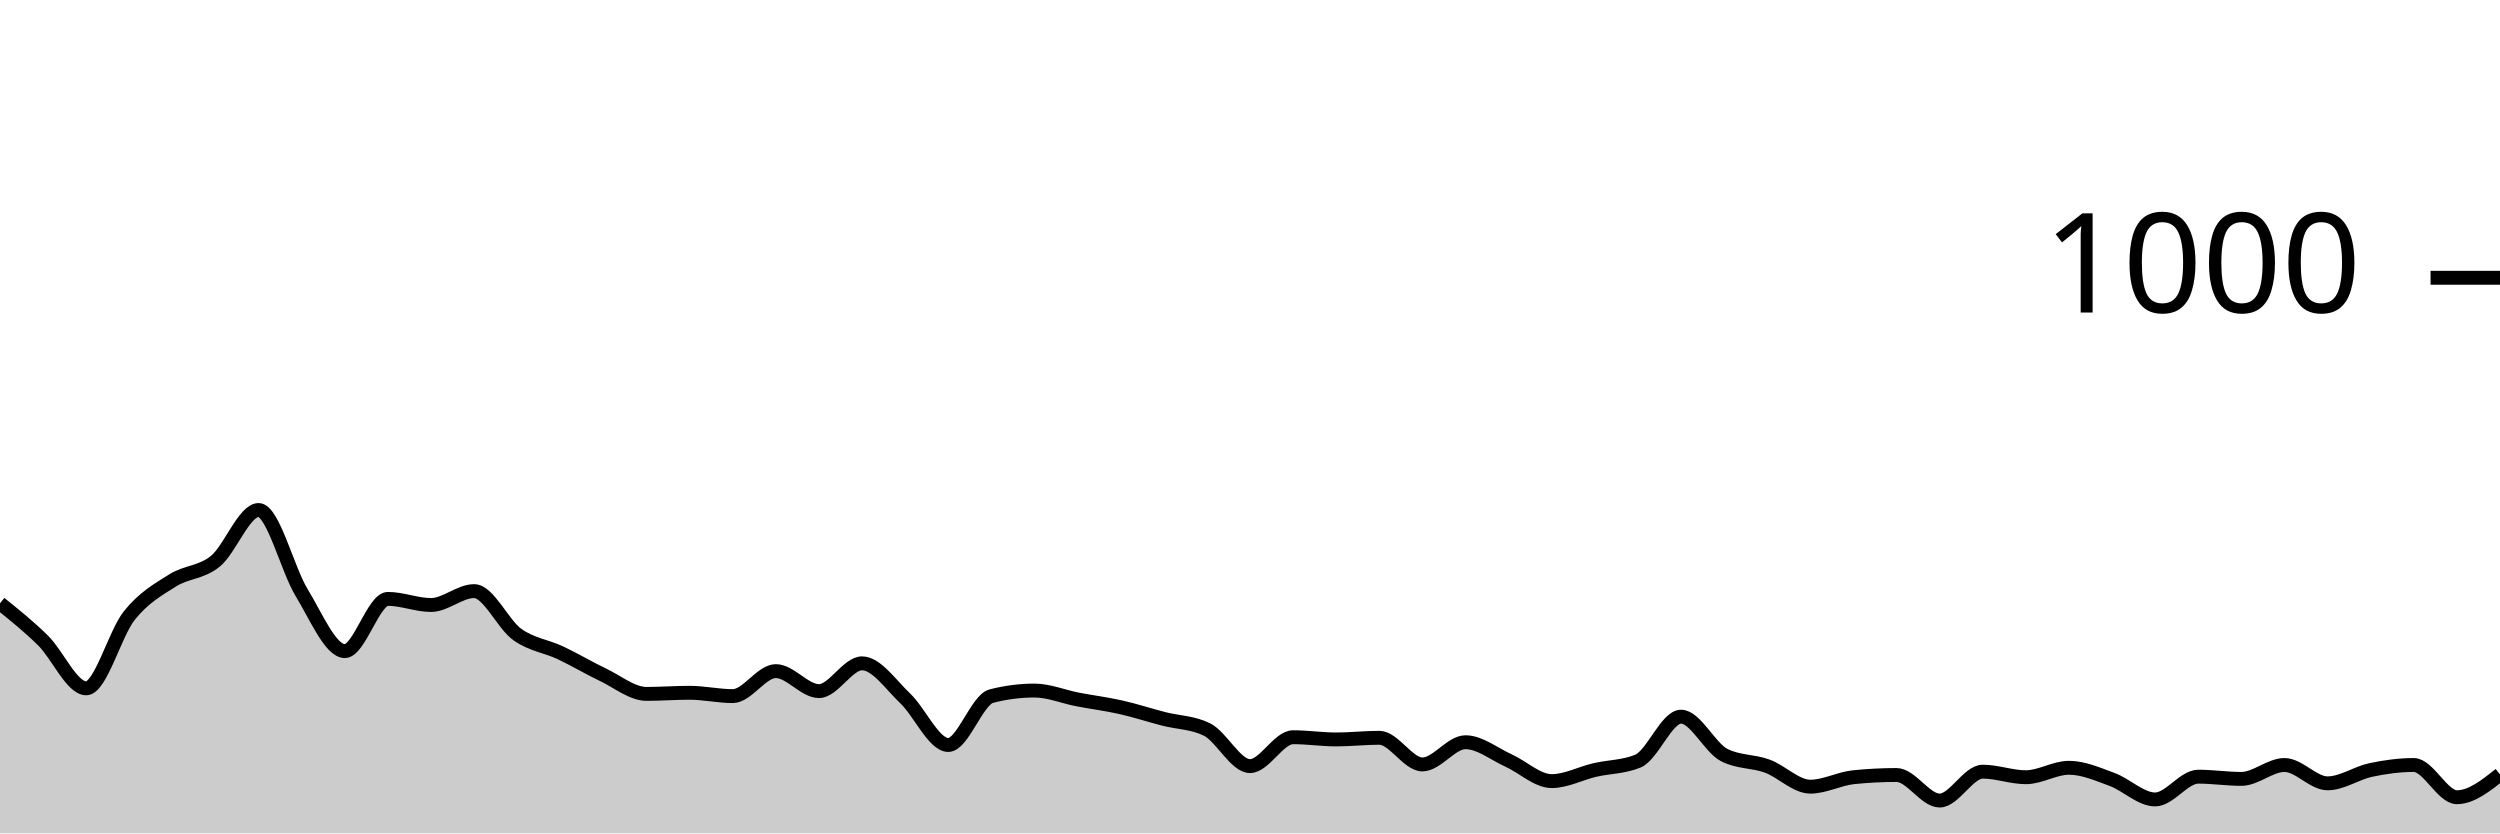
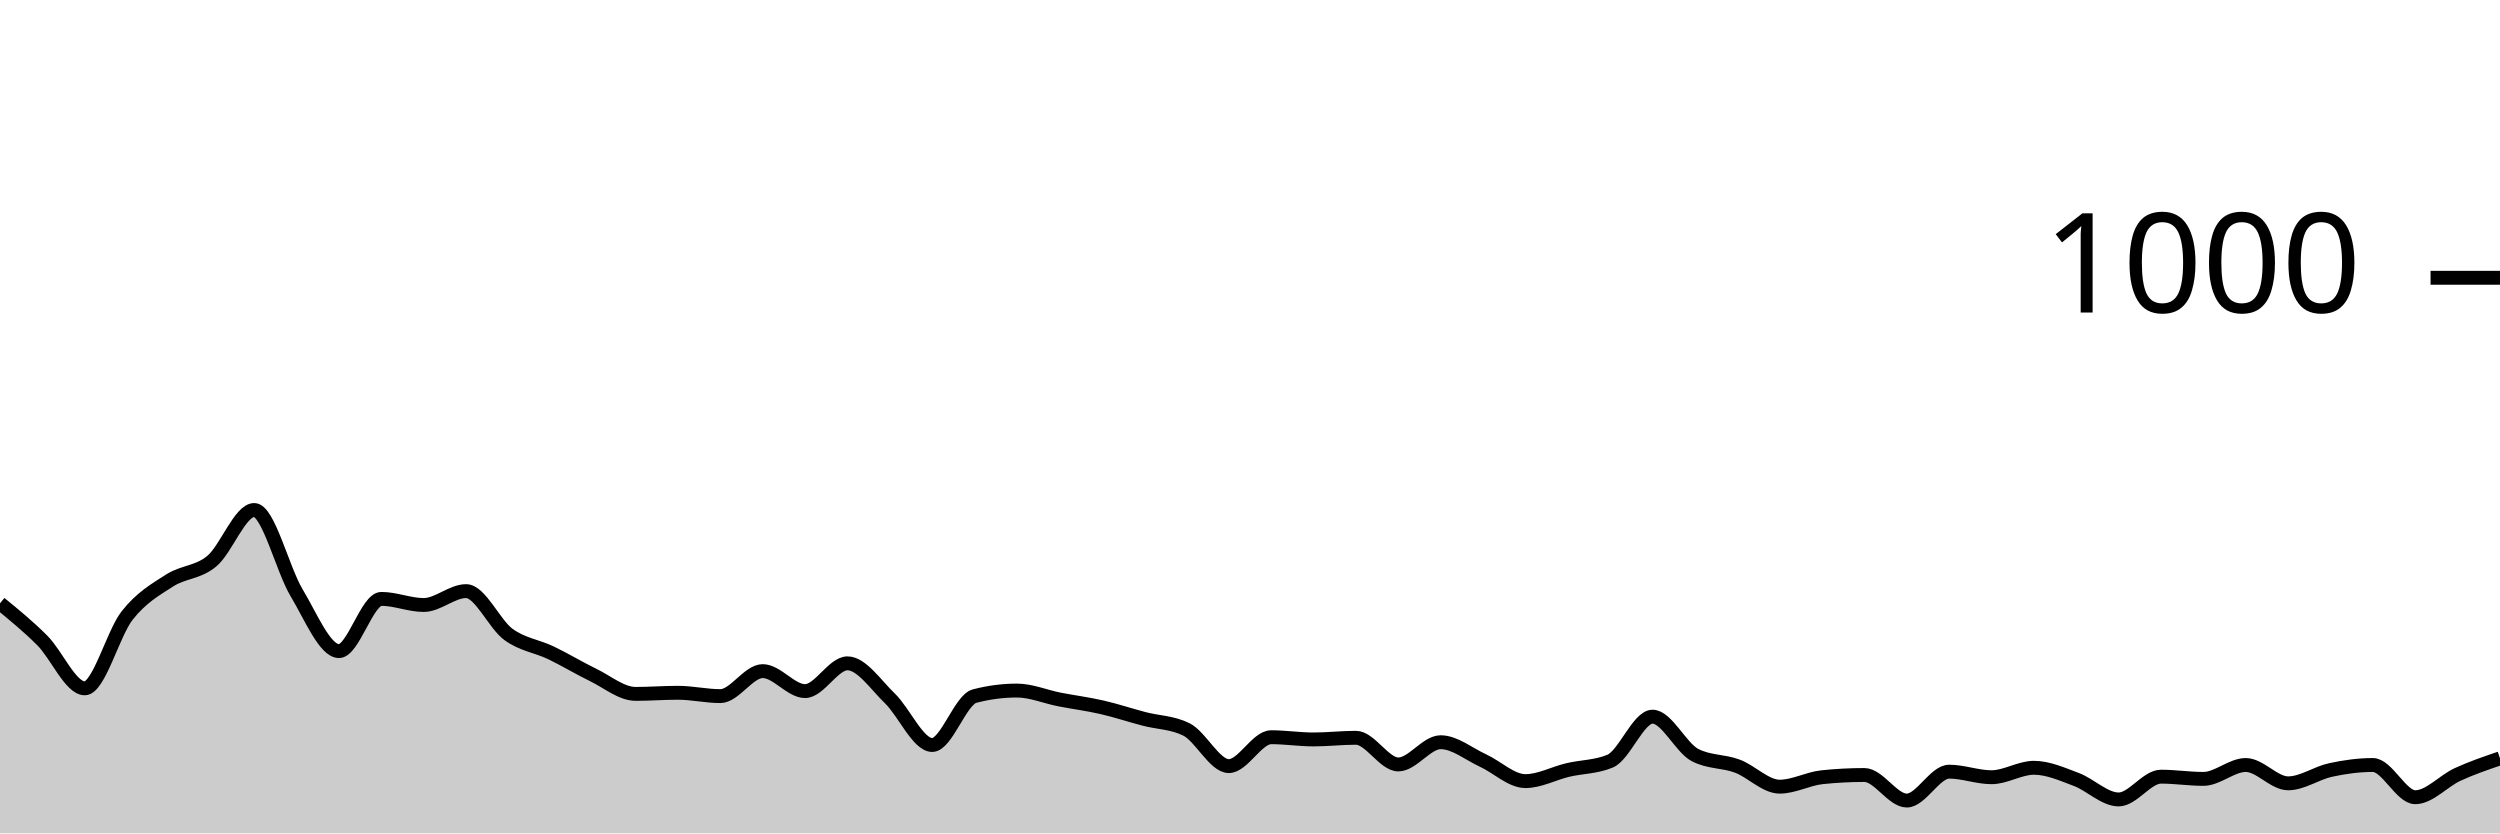
<svg xmlns="http://www.w3.org/2000/svg" viewBox="0 0 180 60">
  <g transform="translate(0,20)">
-     <path class="area" fill="rgba(0, 0, 0, 0.2)" d="M0,23.44C1.034,24.27,2.069,25.1,3.103,26.12C4.138,27.14,5.172,29.56,6.207,29.56C7.241,29.56,8.276,25.613,9.31,24.32C10.345,23.027,11.379,22.453,12.414,21.8C13.448,21.147,14.483,21.247,15.517,20.4C16.552,19.553,17.586,16.72,18.621,16.72C19.655,16.72,20.69,20.987,21.724,22.68C22.759,24.373,23.793,26.88,24.828,26.88C25.862,26.88,26.897,23.12,27.931,23.12C28.966,23.12,30,23.56,31.034,23.56C32.069,23.56,33.103,22.56,34.138,22.56C35.172,22.56,36.207,24.94,37.241,25.68C38.276,26.42,39.31,26.513,40.345,27C41.379,27.487,42.414,28.107,43.448,28.6C44.483,29.093,45.517,29.96,46.552,29.96C47.586,29.96,48.621,29.88,49.655,29.88C50.69,29.88,51.724,30.12,52.759,30.12C53.793,30.12,54.828,28.32,55.862,28.32C56.897,28.32,57.931,29.76,58.966,29.76C60,29.76,61.034,27.76,62.069,27.76C63.103,27.76,64.138,29.3,65.172,30.28C66.207,31.26,67.241,33.64,68.276,33.64C69.31,33.64,70.345,30.387,71.379,30.12C72.414,29.853,73.448,29.72,74.483,29.72C75.517,29.72,76.552,30.16,77.586,30.36C78.621,30.56,79.655,30.687,80.69,30.92C81.724,31.153,82.759,31.493,83.793,31.76C84.828,32.027,85.862,32.013,86.897,32.52C87.931,33.027,88.966,35.16,90,35.16C91.034,35.16,92.069,33.08,93.103,33.08C94.138,33.08,95.172,33.24,96.207,33.24C97.241,33.24,98.276,33.12,99.31,33.12C100.345,33.12,101.379,35.04,102.414,35.04C103.448,35.04,104.483,33.44,105.517,33.44C106.552,33.44,107.586,34.293,108.621,34.76C109.655,35.227,110.69,36.24,111.724,36.24C112.759,36.24,113.793,35.68,114.828,35.44C115.862,35.2,116.897,35.227,117.931,34.8C118.966,34.373,120,31.6,121.034,31.6C122.069,31.6,123.103,33.827,124.138,34.36C125.172,34.893,126.207,34.78,127.241,35.16C128.276,35.54,129.31,36.64,130.345,36.64C131.379,36.64,132.414,36.067,133.448,35.96C134.483,35.853,135.517,35.8,136.552,35.8C137.586,35.8,138.621,37.64,139.655,37.64C140.69,37.64,141.724,35.56,142.759,35.56C143.793,35.56,144.828,35.96,145.862,35.96C146.897,35.96,147.931,35.28,148.966,35.28C150,35.28,151.034,35.74,152.069,36.12C153.103,36.5,154.138,37.56,155.172,37.56C156.207,37.56,157.241,35.92,158.276,35.92C159.31,35.92,160.345,36.08,161.379,36.08C162.414,36.08,163.448,35.08,164.483,35.08C165.517,35.08,166.552,36.4,167.586,36.4C168.621,36.4,169.655,35.66,170.69,35.44C171.724,35.22,172.759,35.08,173.793,35.08C174.828,35.08,175.862,37.4,176.897,37.4C177.931,37.4,178.966,36.58,180,35.76L180,40C178.966,40,177.931,40,176.897,40C175.862,40,174.828,40,173.793,40C172.759,40,171.724,40,170.69,40C169.655,40,168.621,40,167.586,40C166.552,40,165.517,40,164.483,40C163.448,40,162.414,40,161.379,40C160.345,40,159.31,40,158.276,40C157.241,40,156.207,40,155.172,40C154.138,40,153.103,40,152.069,40C151.034,40,150,40,148.966,40C147.931,40,146.897,40,145.862,40C144.828,40,143.793,40,142.759,40C141.724,40,140.69,40,139.655,40C138.621,40,137.586,40,136.552,40C135.517,40,134.483,40,133.448,40C132.414,40,131.379,40,130.345,40C129.31,40,128.276,40,127.241,40C126.207,40,125.172,40,124.138,40C123.103,40,122.069,40,121.034,40C120,40,118.966,40,117.931,40C116.897,40,115.862,40,114.828,40C113.793,40,112.759,40,111.724,40C110.69,40,109.655,40,108.621,40C107.586,40,106.552,40,105.517,40C104.483,40,103.448,40,102.414,40C101.379,40,100.345,40,99.31,40C98.276,40,97.241,40,96.207,40C95.172,40,94.138,40,93.103,40C92.069,40,91.034,40,90,40C88.966,40,87.931,40,86.897,40C85.862,40,84.828,40,83.793,40C82.759,40,81.724,40,80.69,40C79.655,40,78.621,40,77.586,40C76.552,40,75.517,40,74.483,40C73.448,40,72.414,40,71.379,40C70.345,40,69.31,40,68.276,40C67.241,40,66.207,40,65.172,40C64.138,40,63.103,40,62.069,40C61.034,40,60,40,58.966,40C57.931,40,56.897,40,55.862,40C54.828,40,53.793,40,52.759,40C51.724,40,50.69,40,49.655,40C48.621,40,47.586,40,46.552,40C45.517,40,44.483,40,43.448,40C42.414,40,41.379,40,40.345,40C39.31,40,38.276,40,37.241,40C36.207,40,35.172,40,34.138,40C33.103,40,32.069,40,31.034,40C30,40,28.966,40,27.931,40C26.897,40,25.862,40,24.828,40C23.793,40,22.759,40,21.724,40C20.69,40,19.655,40,18.621,40C17.586,40,16.552,40,15.517,40C14.483,40,13.448,40,12.414,40C11.379,40,10.345,40,9.31,40C8.276,40,7.241,40,6.207,40C5.172,40,4.138,40,3.103,40C2.069,40,1.034,40,0,40Z" />
-     <path class="line" stroke="black" fill="none" d="M0,23.44C1.034,24.27,2.069,25.1,3.103,26.12C4.138,27.14,5.172,29.56,6.207,29.56C7.241,29.56,8.276,25.613,9.31,24.32C10.345,23.027,11.379,22.453,12.414,21.8C13.448,21.147,14.483,21.247,15.517,20.4C16.552,19.553,17.586,16.72,18.621,16.72C19.655,16.72,20.69,20.987,21.724,22.68C22.759,24.373,23.793,26.88,24.828,26.88C25.862,26.88,26.897,23.12,27.931,23.12C28.966,23.12,30,23.56,31.034,23.56C32.069,23.56,33.103,22.56,34.138,22.56C35.172,22.56,36.207,24.94,37.241,25.68C38.276,26.42,39.31,26.513,40.345,27C41.379,27.487,42.414,28.107,43.448,28.6C44.483,29.093,45.517,29.96,46.552,29.96C47.586,29.96,48.621,29.88,49.655,29.88C50.69,29.88,51.724,30.12,52.759,30.12C53.793,30.12,54.828,28.32,55.862,28.32C56.897,28.32,57.931,29.76,58.966,29.76C60,29.76,61.034,27.76,62.069,27.76C63.103,27.76,64.138,29.3,65.172,30.28C66.207,31.26,67.241,33.64,68.276,33.64C69.31,33.64,70.345,30.387,71.379,30.12C72.414,29.853,73.448,29.72,74.483,29.72C75.517,29.72,76.552,30.16,77.586,30.36C78.621,30.56,79.655,30.687,80.69,30.92C81.724,31.153,82.759,31.493,83.793,31.76C84.828,32.027,85.862,32.013,86.897,32.52C87.931,33.027,88.966,35.16,90,35.16C91.034,35.16,92.069,33.08,93.103,33.08C94.138,33.08,95.172,33.24,96.207,33.24C97.241,33.24,98.276,33.12,99.31,33.12C100.345,33.12,101.379,35.04,102.414,35.04C103.448,35.04,104.483,33.44,105.517,33.44C106.552,33.44,107.586,34.293,108.621,34.76C109.655,35.227,110.69,36.24,111.724,36.24C112.759,36.24,113.793,35.68,114.828,35.44C115.862,35.2,116.897,35.227,117.931,34.8C118.966,34.373,120,31.6,121.034,31.6C122.069,31.6,123.103,33.827,124.138,34.36C125.172,34.893,126.207,34.78,127.241,35.16C128.276,35.54,129.31,36.64,130.345,36.64C131.379,36.64,132.414,36.067,133.448,35.96C134.483,35.853,135.517,35.8,136.552,35.8C137.586,35.8,138.621,37.64,139.655,37.64C140.69,37.64,141.724,35.56,142.759,35.56C143.793,35.56,144.828,35.96,145.862,35.96C146.897,35.96,147.931,35.28,148.966,35.28C150,35.28,151.034,35.74,152.069,36.12C153.103,36.5,154.138,37.56,155.172,37.56C156.207,37.56,157.241,35.92,158.276,35.92C159.31,35.92,160.345,36.08,161.379,36.08C162.414,36.08,163.448,35.08,164.483,35.08C165.517,35.08,166.552,36.4,167.586,36.4C168.621,36.4,169.655,35.66,170.69,35.44C171.724,35.22,172.759,35.08,173.793,35.08C174.828,35.08,175.862,37.4,176.897,37.4C177.931,37.4,178.966,36.58,180,35.76" />
+     <path class="area" fill="rgba(0, 0, 0, 0.2)" d="M0,23.44C1.017,24.27,2.034,25.1,3.051,26.12C4.068,27.14,5.085,29.56,6.102,29.56C7.119,29.56,8.136,25.613,9.153,24.32C10.169,23.027,11.186,22.453,12.203,21.8C13.22,21.147,14.237,21.247,15.254,20.4C16.271,19.553,17.288,16.72,18.305,16.72C19.322,16.72,20.339,20.987,21.356,22.68C22.373,24.373,23.39,26.88,24.407,26.88C25.424,26.88,26.441,23.12,27.458,23.12C28.475,23.12,29.492,23.56,30.508,23.56C31.525,23.56,32.542,22.56,33.559,22.56C34.576,22.56,35.593,24.94,36.61,25.68C37.627,26.42,38.644,26.513,39.661,27C40.678,27.487,41.695,28.107,42.712,28.6C43.729,29.093,44.746,29.96,45.763,29.96C46.78,29.96,47.797,29.88,48.814,29.88C49.831,29.88,50.847,30.12,51.864,30.12C52.881,30.12,53.898,28.32,54.915,28.32C55.932,28.32,56.949,29.76,57.966,29.76C58.983,29.76,60,27.76,61.017,27.76C62.034,27.76,63.051,29.3,64.068,30.28C65.085,31.26,66.102,33.64,67.119,33.64C68.136,33.64,69.153,30.387,70.169,30.12C71.186,29.853,72.203,29.72,73.22,29.72C74.237,29.72,75.254,30.16,76.271,30.36C77.288,30.56,78.305,30.687,79.322,30.92C80.339,31.153,81.356,31.493,82.373,31.76C83.39,32.027,84.407,32.013,85.424,32.52C86.441,33.027,87.458,35.16,88.475,35.16C89.492,35.16,90.508,33.08,91.525,33.08C92.542,33.08,93.559,33.24,94.576,33.24C95.593,33.24,96.61,33.12,97.627,33.12C98.644,33.12,99.661,35.04,100.678,35.04C101.695,35.04,102.712,33.44,103.729,33.44C104.746,33.44,105.763,34.293,106.78,34.76C107.797,35.227,108.814,36.24,109.831,36.24C110.847,36.24,111.864,35.68,112.881,35.44C113.898,35.2,114.915,35.227,115.932,34.8C116.949,34.373,117.966,31.6,118.983,31.6C120,31.6,121.017,33.827,122.034,34.36C123.051,34.893,124.068,34.78,125.085,35.16C126.102,35.54,127.119,36.64,128.136,36.64C129.153,36.64,130.169,36.067,131.186,35.96C132.203,35.853,133.22,35.8,134.237,35.8C135.254,35.8,136.271,37.64,137.288,37.64C138.305,37.64,139.322,35.56,140.339,35.56C141.356,35.56,142.373,35.96,143.39,35.96C144.407,35.96,145.424,35.28,146.441,35.28C147.458,35.28,148.475,35.74,149.492,36.12C150.508,36.5,151.525,37.56,152.542,37.56C153.559,37.56,154.576,35.92,155.593,35.92C156.61,35.92,157.627,36.08,158.644,36.08C159.661,36.08,160.678,35.08,161.695,35.08C162.712,35.08,163.729,36.4,164.746,36.4C165.763,36.4,166.78,35.66,167.797,35.44C168.814,35.22,169.831,35.08,170.847,35.08C171.864,35.08,172.881,37.4,173.898,37.4C174.915,37.4,175.932,36.227,176.949,35.76C177.966,35.293,178.983,34.947,180,34.6L180,40C178.983,40,177.966,40,176.949,40C175.932,40,174.915,40,173.898,40C172.881,40,171.864,40,170.847,40C169.831,40,168.814,40,167.797,40C166.78,40,165.763,40,164.746,40C163.729,40,162.712,40,161.695,40C160.678,40,159.661,40,158.644,40C157.627,40,156.61,40,155.593,40C154.576,40,153.559,40,152.542,40C151.525,40,150.508,40,149.492,40C148.475,40,147.458,40,146.441,40C145.424,40,144.407,40,143.39,40C142.373,40,141.356,40,140.339,40C139.322,40,138.305,40,137.288,40C136.271,40,135.254,40,134.237,40C133.22,40,132.203,40,131.186,40C130.169,40,129.153,40,128.136,40C127.119,40,126.102,40,125.085,40C124.068,40,123.051,40,122.034,40C121.017,40,120,40,118.983,40C117.966,40,116.949,40,115.932,40C114.915,40,113.898,40,112.881,40C111.864,40,110.847,40,109.831,40C108.814,40,107.797,40,106.78,40C105.763,40,104.746,40,103.729,40C102.712,40,101.695,40,100.678,40C99.661,40,98.644,40,97.627,40C96.61,40,95.593,40,94.576,40C93.559,40,92.542,40,91.525,40C90.508,40,89.492,40,88.475,40C87.458,40,86.441,40,85.424,40C84.407,40,83.39,40,82.373,40C81.356,40,80.339,40,79.322,40C78.305,40,77.288,40,76.271,40C75.254,40,74.237,40,73.22,40C72.203,40,71.186,40,70.169,40C69.153,40,68.136,40,67.119,40C66.102,40,65.085,40,64.068,40C63.051,40,62.034,40,61.017,40C60,40,58.983,40,57.966,40C56.949,40,55.932,40,54.915,40C53.898,40,52.881,40,51.864,40C50.847,40,49.831,40,48.814,40C47.797,40,46.78,40,45.763,40C44.746,40,43.729,40,42.712,40C41.695,40,40.678,40,39.661,40C38.644,40,37.627,40,36.61,40C35.593,40,34.576,40,33.559,40C32.542,40,31.525,40,30.508,40C29.492,40,28.475,40,27.458,40C26.441,40,25.424,40,24.407,40C23.39,40,22.373,40,21.356,40C20.339,40,19.322,40,18.305,40C17.288,40,16.271,40,15.254,40C14.237,40,13.22,40,12.203,40C11.186,40,10.169,40,9.153,40C8.136,40,7.119,40,6.102,40C5.085,40,4.068,40,3.051,40C2.034,40,1.017,40,0,40Z" />
+     <path class="line" stroke="black" fill="none" d="M0,23.44C1.017,24.27,2.034,25.1,3.051,26.12C4.068,27.14,5.085,29.56,6.102,29.56C7.119,29.56,8.136,25.613,9.153,24.32C10.169,23.027,11.186,22.453,12.203,21.8C13.22,21.147,14.237,21.247,15.254,20.4C16.271,19.553,17.288,16.72,18.305,16.72C19.322,16.72,20.339,20.987,21.356,22.68C22.373,24.373,23.39,26.88,24.407,26.88C25.424,26.88,26.441,23.12,27.458,23.12C28.475,23.12,29.492,23.56,30.508,23.56C31.525,23.56,32.542,22.56,33.559,22.56C34.576,22.56,35.593,24.94,36.61,25.68C37.627,26.42,38.644,26.513,39.661,27C40.678,27.487,41.695,28.107,42.712,28.6C43.729,29.093,44.746,29.96,45.763,29.96C46.78,29.96,47.797,29.88,48.814,29.88C49.831,29.88,50.847,30.12,51.864,30.12C52.881,30.12,53.898,28.32,54.915,28.32C55.932,28.32,56.949,29.76,57.966,29.76C58.983,29.76,60,27.76,61.017,27.76C62.034,27.76,63.051,29.3,64.068,30.28C65.085,31.26,66.102,33.64,67.119,33.64C68.136,33.64,69.153,30.387,70.169,30.12C71.186,29.853,72.203,29.72,73.22,29.72C74.237,29.72,75.254,30.16,76.271,30.36C77.288,30.56,78.305,30.687,79.322,30.92C80.339,31.153,81.356,31.493,82.373,31.76C83.39,32.027,84.407,32.013,85.424,32.52C86.441,33.027,87.458,35.16,88.475,35.16C89.492,35.16,90.508,33.08,91.525,33.08C92.542,33.08,93.559,33.24,94.576,33.24C95.593,33.24,96.61,33.12,97.627,33.12C98.644,33.12,99.661,35.04,100.678,35.04C101.695,35.04,102.712,33.44,103.729,33.44C104.746,33.44,105.763,34.293,106.78,34.76C107.797,35.227,108.814,36.24,109.831,36.24C110.847,36.24,111.864,35.68,112.881,35.44C113.898,35.2,114.915,35.227,115.932,34.8C116.949,34.373,117.966,31.6,118.983,31.6C120,31.6,121.017,33.827,122.034,34.36C123.051,34.893,124.068,34.78,125.085,35.16C126.102,35.54,127.119,36.64,128.136,36.64C129.153,36.64,130.169,36.067,131.186,35.96C132.203,35.853,133.22,35.8,134.237,35.8C135.254,35.8,136.271,37.64,137.288,37.64C138.305,37.64,139.322,35.56,140.339,35.56C141.356,35.56,142.373,35.96,143.39,35.96C144.407,35.96,145.424,35.28,146.441,35.28C147.458,35.28,148.475,35.74,149.492,36.12C150.508,36.5,151.525,37.56,152.542,37.56C153.559,37.56,154.576,35.92,155.593,35.92C156.61,35.92,157.627,36.08,158.644,36.08C159.661,36.08,160.678,35.08,161.695,35.08C162.712,35.08,163.729,36.4,164.746,36.4C165.763,36.4,166.78,35.66,167.797,35.44C168.814,35.22,169.831,35.08,170.847,35.08C171.864,35.08,172.881,37.4,173.898,37.4C174.915,37.4,175.932,36.227,176.949,35.76C177.966,35.293,178.983,34.947,180,34.6" />
    <path class="axis-ceiling" stroke-width="1" stroke="black" fill="none" d="M175,0L180,0" />
    <text class="axis-ceiling-label" font-family="sans-serif" text-anchor="end" font-size="10px" x="170" y="2.5">1000</text>
  </g>
</svg>
